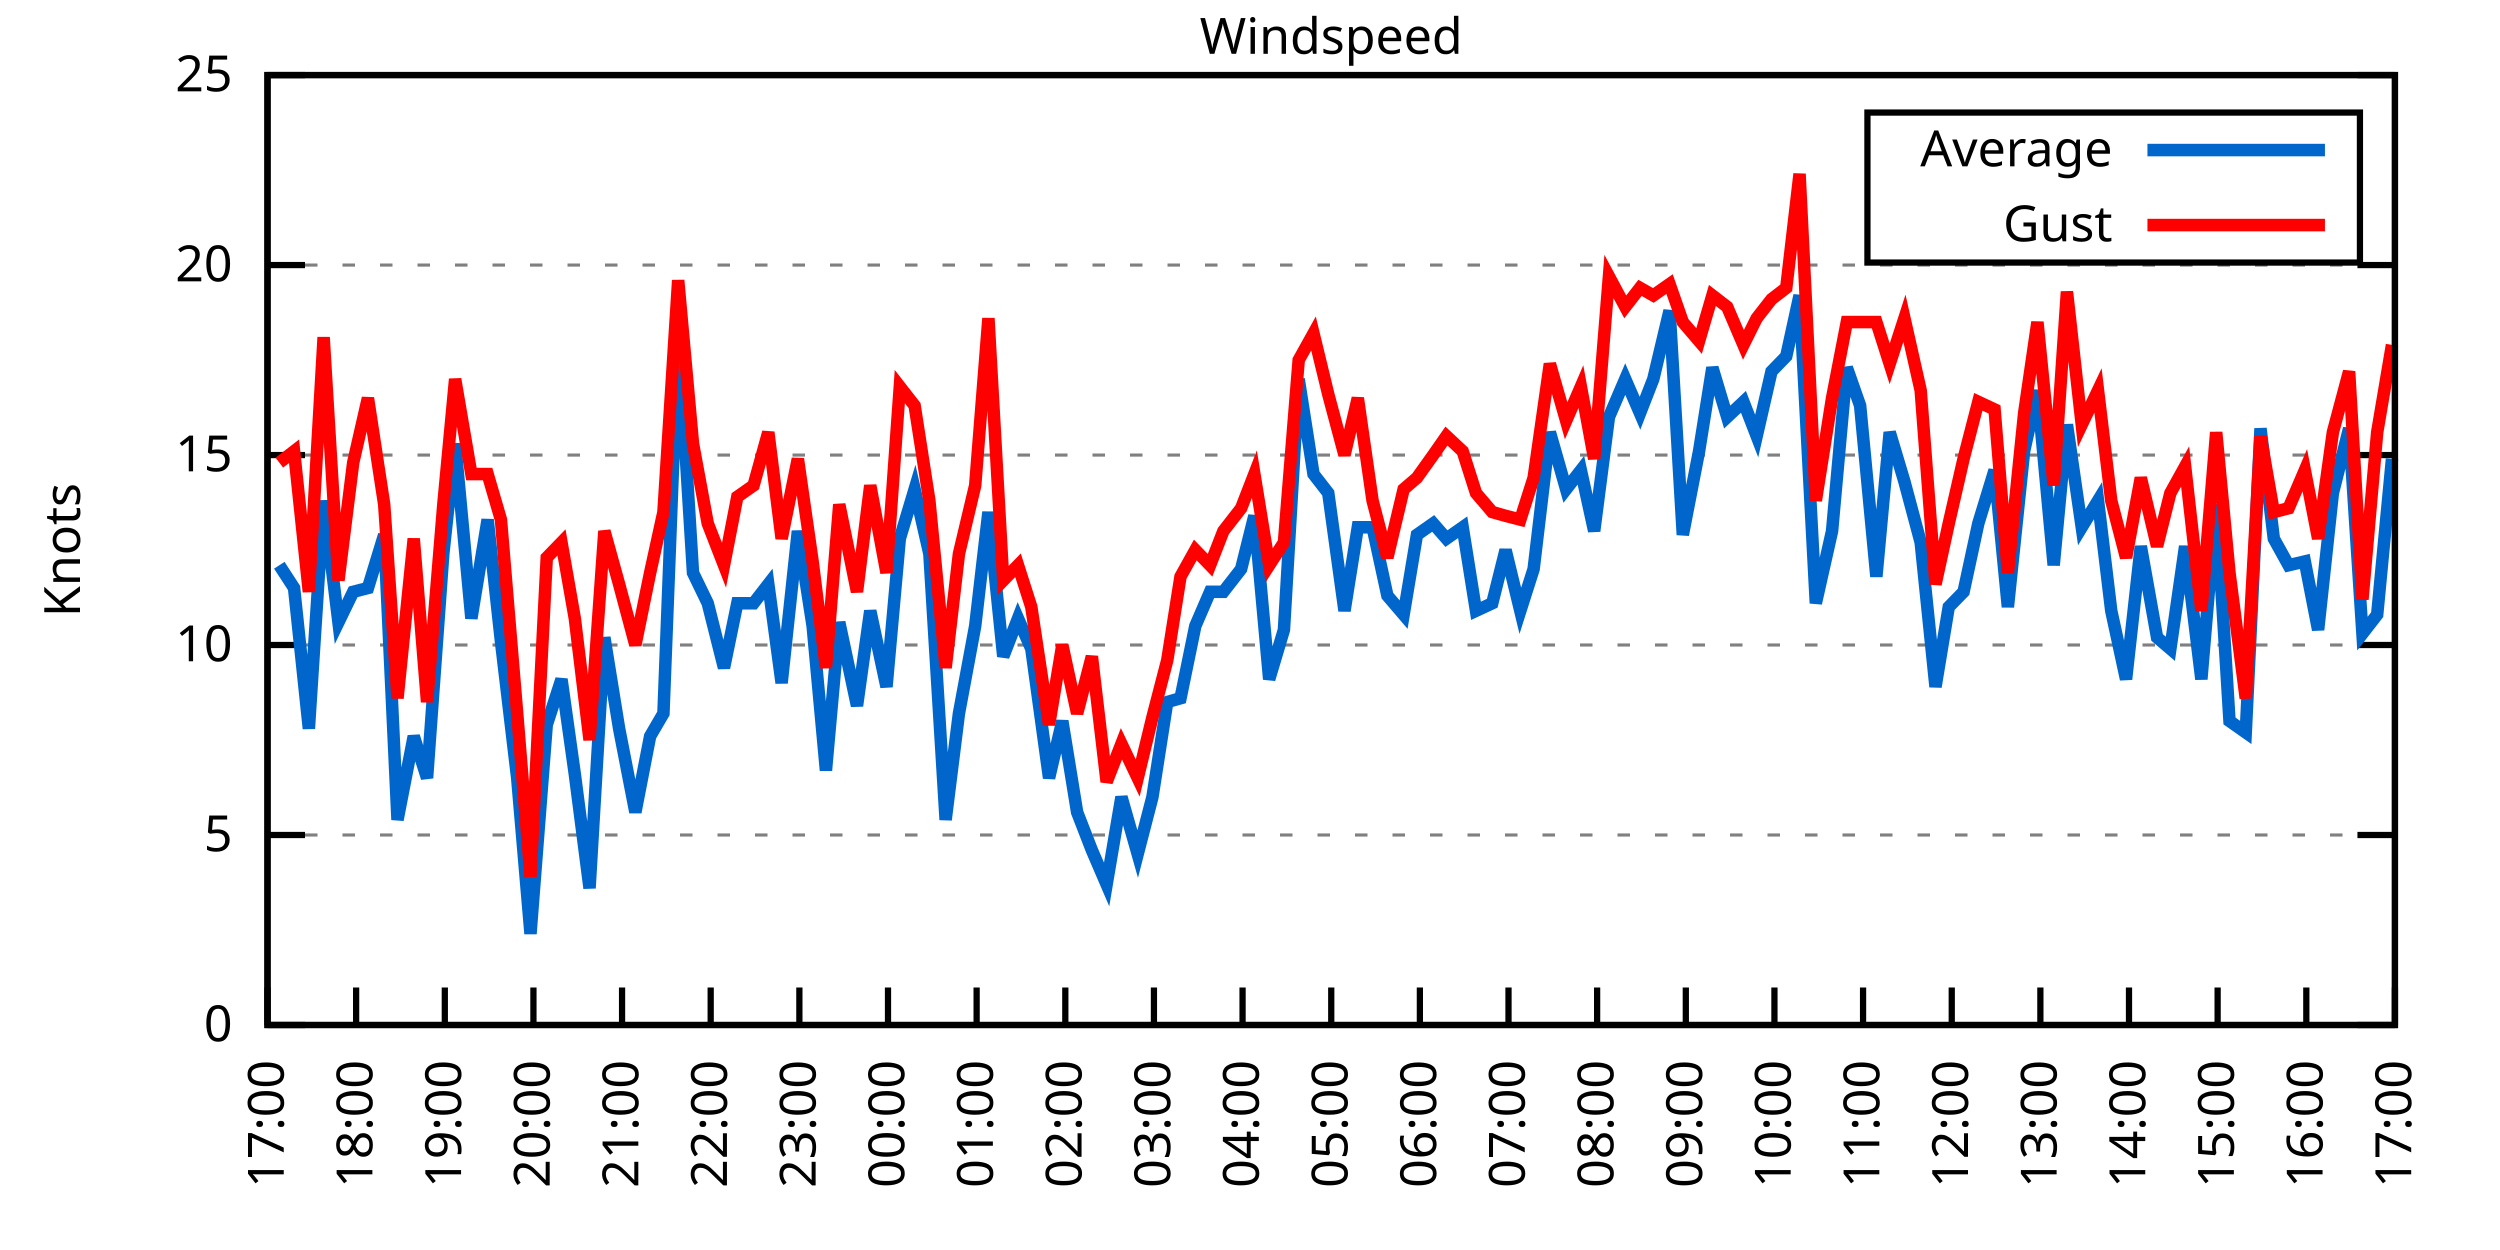
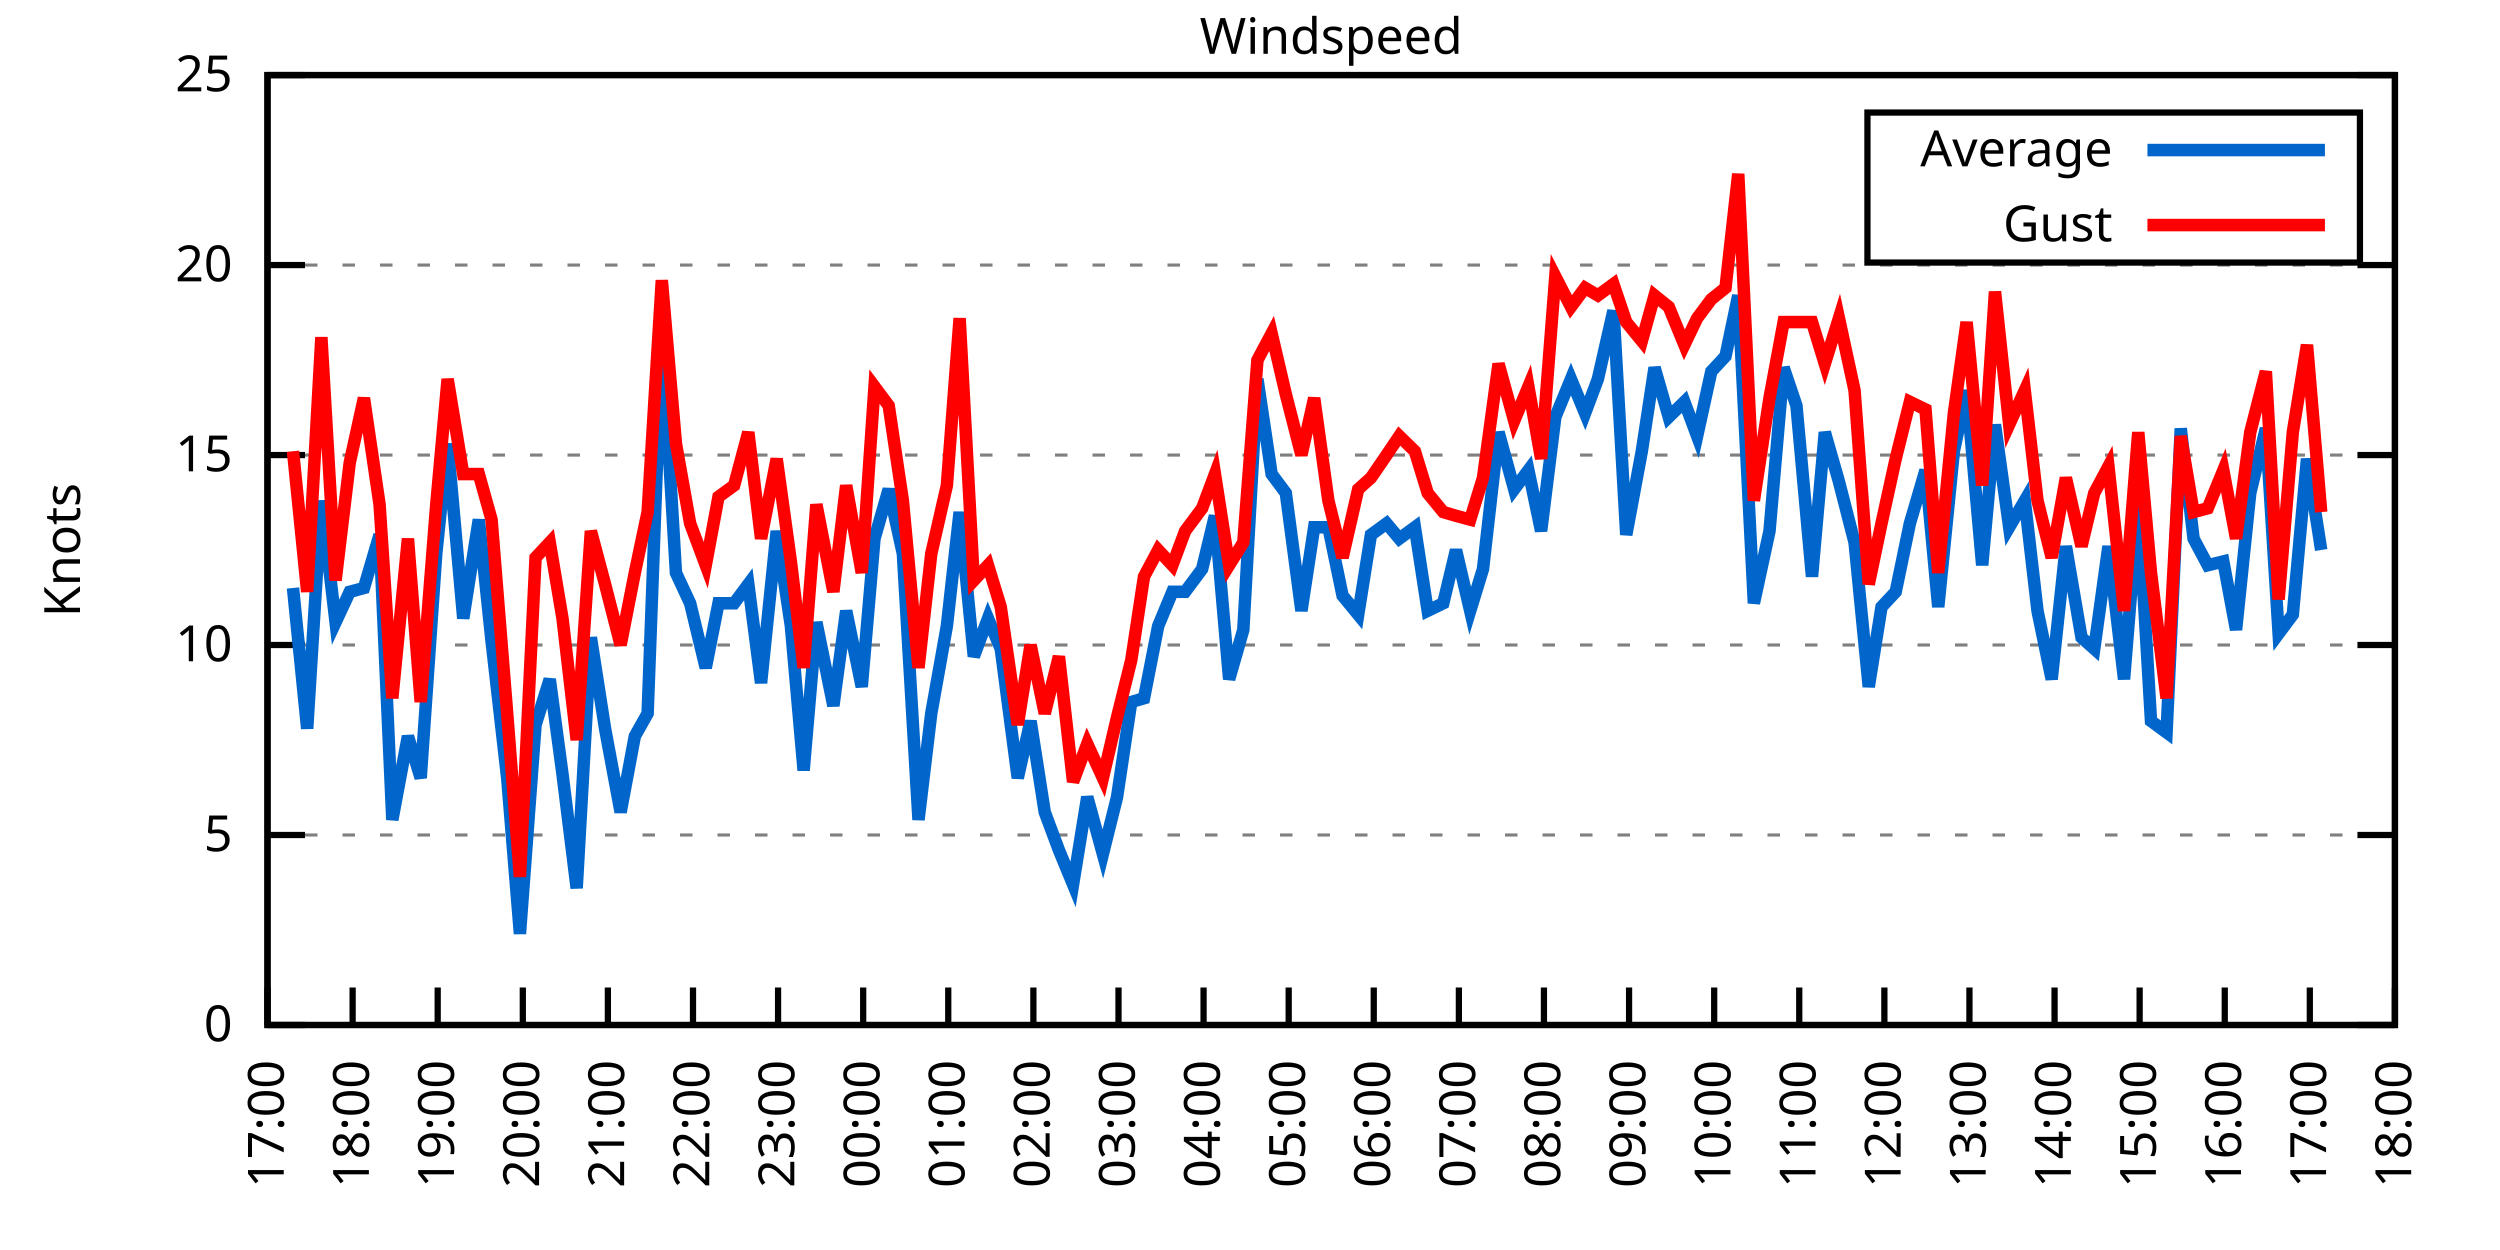
<svg xmlns="http://www.w3.org/2000/svg" xmlns:xlink="http://www.w3.org/1999/xlink" width="400" height="200" viewBox="0 0 400 200">
  <g id="gnuplot_canvas">
    <rect x="0" y="0" width="400" height="200" fill="none" />
    <defs>
      <circle id="gpDot" r="0.5" stroke-width="0.5" stroke="currentColor" />
      <path id="gpPt0" stroke-width="0.333" stroke="currentColor" d="M-1,0 h2 M0,-1 v2" />
      <path id="gpPt1" stroke-width="0.333" stroke="currentColor" d="M-1,-1 L1,1 M1,-1 L-1,1" />
      <path id="gpPt2" stroke-width="0.333" stroke="currentColor" d="M-1,0 L1,0 M0,-1 L0,1 M-1,-1 L1,1 M-1,1 L1,-1" />
      <rect id="gpPt3" stroke-width="0.333" stroke="currentColor" x="-1" y="-1" width="2" height="2" />
      <rect id="gpPt4" stroke-width="0.333" stroke="currentColor" fill="currentColor" x="-1" y="-1" width="2" height="2" />
      <circle id="gpPt5" stroke-width="0.333" stroke="currentColor" cx="0" cy="0" r="1" />
      <use xlink:href="#gpPt5" id="gpPt6" fill="currentColor" stroke="none" />
      <path id="gpPt7" stroke-width="0.333" stroke="currentColor" d="M0,-1.33 L-1.33,0.67 L1.33,0.67 z" />
      <use xlink:href="#gpPt7" id="gpPt8" fill="currentColor" stroke="none" />
      <use xlink:href="#gpPt7" id="gpPt9" stroke="currentColor" transform="rotate(180)" />
      <use xlink:href="#gpPt9" id="gpPt10" fill="currentColor" stroke="none" />
      <use xlink:href="#gpPt3" id="gpPt11" stroke="currentColor" transform="rotate(45)" />
      <use xlink:href="#gpPt11" id="gpPt12" fill="currentColor" stroke="none" />
      <path id="gpPt13" stroke-width="0.333" stroke="currentColor" d="M0,1.330 L1.265,0.411 L0.782,-1.067 L-0.782,-1.076 L-1.265,0.411 z" />
      <use xlink:href="#gpPt13" id="gpPt14" fill="currentColor" stroke="none" />
      <filter id="textbox" filterUnits="objectBoundingBox" x="0" y="0" height="1" width="1">
        <feFlood flood-color="white" flood-opacity="1" result="bgnd" />
        <feComposite in="SourceGraphic" in2="bgnd" operator="atop" />
      </filter>
      <filter id="greybox" filterUnits="objectBoundingBox" x="0" y="0" height="1" width="1">
        <feFlood flood-color="lightgrey" flood-opacity="1" result="grey" />
        <feComposite in="SourceGraphic" in2="grey" operator="atop" />
      </filter>
    </defs>
    <g fill="none" color="white" stroke="currentColor" stroke-width="1.00" stroke-linecap="butt" stroke-linejoin="miter">
</g>
    <g fill="none" color="black" stroke="currentColor" stroke-width="1.00" stroke-linecap="butt" stroke-linejoin="miter">
      <g stroke="none" shape-rendering="crispEdges">
        <polygon fill="rgb(255, 255, 255)" points="42.80,164.00 383.18,164.00 383.18,12.02 42.80,12.02 " />
      </g>
    </g>
    <g fill="none" color="black" stroke="currentColor" stroke-width="1.00" stroke-linecap="butt" stroke-linejoin="miter">
</g>
    <g fill="none" color="black" stroke="black" stroke-width="0.50" stroke-linecap="butt" stroke-linejoin="miter">
</g>
    <g fill="none" color="gray" stroke="currentColor" stroke-width="0.50" stroke-linecap="butt" stroke-linejoin="miter">
      <path stroke="gray" stroke-dasharray="2,4" class="gridline" d="M42.80,164.00 L383.19,164.00  " />
    </g>
    <g fill="none" color="gray" stroke="gray" stroke-width="1.00" stroke-linecap="butt" stroke-linejoin="miter">
</g>
    <g fill="none" color="black" stroke="currentColor" stroke-width="1.00" stroke-linecap="butt" stroke-linejoin="miter">
      <path stroke="black" d="M42.80,164.00 L48.80,164.00 M383.19,164.00 L377.19,164.00  " />
      <g transform="translate(37.20,166.60)" stroke="none" fill="black" font-family="Sans" font-size="8.00" text-anchor="end">
        <text>
          <tspan font-family="Sans"> 0</tspan>
        </text>
      </g>
    </g>
    <g fill="none" color="black" stroke="currentColor" stroke-width="1.00" stroke-linecap="butt" stroke-linejoin="miter">
</g>
    <g fill="none" color="black" stroke="black" stroke-width="0.50" stroke-linecap="butt" stroke-linejoin="miter">
</g>
    <g fill="none" color="gray" stroke="currentColor" stroke-width="0.50" stroke-linecap="butt" stroke-linejoin="miter">
      <path stroke="gray" stroke-dasharray="2,4" class="gridline" d="M42.80,133.60 L383.19,133.60  " />
    </g>
    <g fill="none" color="gray" stroke="gray" stroke-width="1.00" stroke-linecap="butt" stroke-linejoin="miter">
</g>
    <g fill="none" color="black" stroke="currentColor" stroke-width="1.00" stroke-linecap="butt" stroke-linejoin="miter">
      <path stroke="black" d="M42.80,133.60 L48.80,133.60 M383.19,133.60 L377.19,133.60  " />
      <g transform="translate(37.20,136.20)" stroke="none" fill="black" font-family="Sans" font-size="8.00" text-anchor="end">
        <text>
          <tspan font-family="Sans"> 5</tspan>
        </text>
      </g>
    </g>
    <g fill="none" color="black" stroke="currentColor" stroke-width="1.00" stroke-linecap="butt" stroke-linejoin="miter">
</g>
    <g fill="none" color="black" stroke="black" stroke-width="0.50" stroke-linecap="butt" stroke-linejoin="miter">
</g>
    <g fill="none" color="gray" stroke="currentColor" stroke-width="0.50" stroke-linecap="butt" stroke-linejoin="miter">
      <path stroke="gray" stroke-dasharray="2,4" class="gridline" d="M42.80,103.20 L383.19,103.20  " />
    </g>
    <g fill="none" color="gray" stroke="gray" stroke-width="1.00" stroke-linecap="butt" stroke-linejoin="miter">
</g>
    <g fill="none" color="black" stroke="currentColor" stroke-width="1.00" stroke-linecap="butt" stroke-linejoin="miter">
      <path stroke="black" d="M42.80,103.20 L48.80,103.20 M383.19,103.20 L377.19,103.20  " />
      <g transform="translate(37.20,105.80)" stroke="none" fill="black" font-family="Sans" font-size="8.00" text-anchor="end">
        <text>
          <tspan font-family="Sans"> 10</tspan>
        </text>
      </g>
    </g>
    <g fill="none" color="black" stroke="currentColor" stroke-width="1.00" stroke-linecap="butt" stroke-linejoin="miter">
</g>
    <g fill="none" color="black" stroke="black" stroke-width="0.50" stroke-linecap="butt" stroke-linejoin="miter">
</g>
    <g fill="none" color="gray" stroke="currentColor" stroke-width="0.50" stroke-linecap="butt" stroke-linejoin="miter">
      <path stroke="gray" stroke-dasharray="2,4" class="gridline" d="M42.80,72.81 L383.19,72.81  " />
    </g>
    <g fill="none" color="gray" stroke="gray" stroke-width="1.00" stroke-linecap="butt" stroke-linejoin="miter">
</g>
    <g fill="none" color="black" stroke="currentColor" stroke-width="1.00" stroke-linecap="butt" stroke-linejoin="miter">
      <path stroke="black" d="M42.80,72.81 L48.80,72.81 M383.19,72.81 L377.19,72.81  " />
      <g transform="translate(37.20,75.41)" stroke="none" fill="black" font-family="Sans" font-size="8.00" text-anchor="end">
        <text>
          <tspan font-family="Sans"> 15</tspan>
        </text>
      </g>
    </g>
    <g fill="none" color="black" stroke="currentColor" stroke-width="1.00" stroke-linecap="butt" stroke-linejoin="miter">
</g>
    <g fill="none" color="black" stroke="black" stroke-width="0.50" stroke-linecap="butt" stroke-linejoin="miter">
</g>
    <g fill="none" color="gray" stroke="currentColor" stroke-width="0.50" stroke-linecap="butt" stroke-linejoin="miter">
      <path stroke="gray" stroke-dasharray="2,4" class="gridline" d="M42.80,42.41 L383.19,42.41  " />
    </g>
    <g fill="none" color="gray" stroke="gray" stroke-width="1.00" stroke-linecap="butt" stroke-linejoin="miter">
</g>
    <g fill="none" color="black" stroke="currentColor" stroke-width="1.00" stroke-linecap="butt" stroke-linejoin="miter">
      <path stroke="black" d="M42.80,42.41 L48.80,42.41 M383.19,42.41 L377.19,42.41  " />
      <g transform="translate(37.20,45.01)" stroke="none" fill="black" font-family="Sans" font-size="8.00" text-anchor="end">
        <text>
          <tspan font-family="Sans"> 20</tspan>
        </text>
      </g>
    </g>
    <g fill="none" color="black" stroke="currentColor" stroke-width="1.00" stroke-linecap="butt" stroke-linejoin="miter">
</g>
    <g fill="none" color="black" stroke="black" stroke-width="0.50" stroke-linecap="butt" stroke-linejoin="miter">
</g>
    <g fill="none" color="gray" stroke="currentColor" stroke-width="0.50" stroke-linecap="butt" stroke-linejoin="miter">
      <path stroke="gray" stroke-dasharray="2,4" class="gridline" d="M42.80,12.01 L383.19,12.01  " />
    </g>
    <g fill="none" color="gray" stroke="gray" stroke-width="1.00" stroke-linecap="butt" stroke-linejoin="miter">
</g>
    <g fill="none" color="black" stroke="currentColor" stroke-width="1.00" stroke-linecap="butt" stroke-linejoin="miter">
      <path stroke="black" d="M42.80,12.01 L48.80,12.01 M383.19,12.01 L377.19,12.01  " />
      <g transform="translate(37.20,14.61)" stroke="none" fill="black" font-family="Sans" font-size="8.00" text-anchor="end">
        <text>
          <tspan font-family="Sans"> 25</tspan>
        </text>
      </g>
    </g>
    <g fill="none" color="black" stroke="currentColor" stroke-width="1.00" stroke-linecap="butt" stroke-linejoin="miter">
      <path stroke="black" d="M42.80,164.00 L42.80,158.00  " />
      <g transform="translate(45.40,169.60) rotate(270.00)" stroke="none" fill="black" font-family="Sans" font-size="8.00" text-anchor="end">
        <text>
          <tspan font-family="Sans">17:00</tspan>
        </text>
      </g>
    </g>
    <g fill="none" color="black" stroke="currentColor" stroke-width="1.00" stroke-linecap="butt" stroke-linejoin="miter">
-       <path stroke="black" d="M56.98,164.00 L56.98,158.00  " />
-       <g transform="translate(59.58,169.60) rotate(270.00)" stroke="none" fill="black" font-family="Sans" font-size="8.00" text-anchor="end">
+       <path stroke="black" d="M56.42,164.00 L56.42,158.00  " />
+       <g transform="translate(59.02,169.60) rotate(270.00)" stroke="none" fill="black" font-family="Sans" font-size="8.00" text-anchor="end">
        <text>
          <tspan font-family="Sans">18:00</tspan>
        </text>
      </g>
    </g>
    <g fill="none" color="black" stroke="currentColor" stroke-width="1.00" stroke-linecap="butt" stroke-linejoin="miter">
-       <path stroke="black" d="M71.17,164.00 L71.17,158.00  " />
-       <g transform="translate(73.77,169.60) rotate(270.00)" stroke="none" fill="black" font-family="Sans" font-size="8.00" text-anchor="end">
+       <path stroke="black" d="M70.03,164.00 L70.03,158.00  " />
+       <g transform="translate(72.63,169.60) rotate(270.00)" stroke="none" fill="black" font-family="Sans" font-size="8.00" text-anchor="end">
        <text>
          <tspan font-family="Sans">19:00</tspan>
        </text>
      </g>
    </g>
    <g fill="none" color="black" stroke="currentColor" stroke-width="1.00" stroke-linecap="butt" stroke-linejoin="miter">
-       <path stroke="black" d="M85.35,164.00 L85.35,158.00  " />
-       <g transform="translate(87.95,169.60) rotate(270.00)" stroke="none" fill="black" font-family="Sans" font-size="8.00" text-anchor="end">
+       <path stroke="black" d="M83.65,164.00 L83.65,158.00  " />
+       <g transform="translate(86.25,169.60) rotate(270.00)" stroke="none" fill="black" font-family="Sans" font-size="8.00" text-anchor="end">
        <text>
          <tspan font-family="Sans">20:00</tspan>
        </text>
      </g>
    </g>
    <g fill="none" color="black" stroke="currentColor" stroke-width="1.00" stroke-linecap="butt" stroke-linejoin="miter">
-       <path stroke="black" d="M99.53,164.00 L99.53,158.00  " />
-       <g transform="translate(102.13,169.60) rotate(270.00)" stroke="none" fill="black" font-family="Sans" font-size="8.00" text-anchor="end">
+       <path stroke="black" d="M97.26,164.00 L97.26,158.00  " />
+       <g transform="translate(99.86,169.60) rotate(270.00)" stroke="none" fill="black" font-family="Sans" font-size="8.00" text-anchor="end">
        <text>
          <tspan font-family="Sans">21:00</tspan>
        </text>
      </g>
    </g>
    <g fill="none" color="black" stroke="currentColor" stroke-width="1.00" stroke-linecap="butt" stroke-linejoin="miter">
-       <path stroke="black" d="M113.71,164.00 L113.71,158.00  " />
-       <g transform="translate(116.31,169.60) rotate(270.00)" stroke="none" fill="black" font-family="Sans" font-size="8.00" text-anchor="end">
+       <path stroke="black" d="M110.88,164.00 L110.88,158.00  " />
+       <g transform="translate(113.48,169.60) rotate(270.00)" stroke="none" fill="black" font-family="Sans" font-size="8.00" text-anchor="end">
        <text>
          <tspan font-family="Sans">22:00</tspan>
        </text>
      </g>
    </g>
    <g fill="none" color="black" stroke="currentColor" stroke-width="1.00" stroke-linecap="butt" stroke-linejoin="miter">
-       <path stroke="black" d="M127.90,164.00 L127.90,158.00  " />
-       <g transform="translate(130.50,169.60) rotate(270.00)" stroke="none" fill="black" font-family="Sans" font-size="8.00" text-anchor="end">
+       <path stroke="black" d="M124.49,164.00 L124.49,158.00  " />
+       <g transform="translate(127.09,169.60) rotate(270.00)" stroke="none" fill="black" font-family="Sans" font-size="8.00" text-anchor="end">
        <text>
          <tspan font-family="Sans">23:00</tspan>
        </text>
      </g>
    </g>
    <g fill="none" color="black" stroke="currentColor" stroke-width="1.00" stroke-linecap="butt" stroke-linejoin="miter">
-       <path stroke="black" d="M142.08,164.00 L142.08,158.00  " />
-       <g transform="translate(144.68,169.60) rotate(270.00)" stroke="none" fill="black" font-family="Sans" font-size="8.00" text-anchor="end">
+       <path stroke="black" d="M138.11,164.00 L138.11,158.00  " />
+       <g transform="translate(140.71,169.60) rotate(270.00)" stroke="none" fill="black" font-family="Sans" font-size="8.00" text-anchor="end">
        <text>
          <tspan font-family="Sans">00:00</tspan>
        </text>
      </g>
    </g>
    <g fill="none" color="black" stroke="currentColor" stroke-width="1.00" stroke-linecap="butt" stroke-linejoin="miter">
-       <path stroke="black" d="M156.26,164.00 L156.26,158.00  " />
-       <g transform="translate(158.86,169.60) rotate(270.00)" stroke="none" fill="black" font-family="Sans" font-size="8.00" text-anchor="end">
+       <path stroke="black" d="M151.72,164.00 L151.72,158.00  " />
+       <g transform="translate(154.32,169.60) rotate(270.00)" stroke="none" fill="black" font-family="Sans" font-size="8.00" text-anchor="end">
        <text>
          <tspan font-family="Sans">01:00</tspan>
        </text>
      </g>
    </g>
    <g fill="none" color="black" stroke="currentColor" stroke-width="1.00" stroke-linecap="butt" stroke-linejoin="miter">
-       <path stroke="black" d="M170.45,164.00 L170.45,158.00  " />
-       <g transform="translate(173.05,169.60) rotate(270.00)" stroke="none" fill="black" font-family="Sans" font-size="8.00" text-anchor="end">
+       <path stroke="black" d="M165.34,164.00 L165.34,158.00  " />
+       <g transform="translate(167.94,169.60) rotate(270.00)" stroke="none" fill="black" font-family="Sans" font-size="8.00" text-anchor="end">
        <text>
          <tspan font-family="Sans">02:00</tspan>
        </text>
      </g>
    </g>
    <g fill="none" color="black" stroke="currentColor" stroke-width="1.00" stroke-linecap="butt" stroke-linejoin="miter">
-       <path stroke="black" d="M184.63,164.00 L184.63,158.00  " />
-       <g transform="translate(187.23,169.60) rotate(270.00)" stroke="none" fill="black" font-family="Sans" font-size="8.00" text-anchor="end">
+       <path stroke="black" d="M178.96,164.00 L178.96,158.00  " />
+       <g transform="translate(181.56,169.60) rotate(270.00)" stroke="none" fill="black" font-family="Sans" font-size="8.00" text-anchor="end">
        <text>
          <tspan font-family="Sans">03:00</tspan>
        </text>
      </g>
    </g>
    <g fill="none" color="black" stroke="currentColor" stroke-width="1.00" stroke-linecap="butt" stroke-linejoin="miter">
-       <path stroke="black" d="M198.81,164.00 L198.81,158.00  " />
-       <g transform="translate(201.41,169.60) rotate(270.00)" stroke="none" fill="black" font-family="Sans" font-size="8.00" text-anchor="end">
+       <path stroke="black" d="M192.57,164.00 L192.57,158.00  " />
+       <g transform="translate(195.17,169.60) rotate(270.00)" stroke="none" fill="black" font-family="Sans" font-size="8.00" text-anchor="end">
        <text>
          <tspan font-family="Sans">04:00</tspan>
        </text>
      </g>
    </g>
    <g fill="none" color="black" stroke="currentColor" stroke-width="1.00" stroke-linecap="butt" stroke-linejoin="miter">
-       <path stroke="black" d="M213.00,164.00 L213.00,158.00  " />
-       <g transform="translate(215.60,169.60) rotate(270.00)" stroke="none" fill="black" font-family="Sans" font-size="8.00" text-anchor="end">
+       <path stroke="black" d="M206.19,164.00 L206.19,158.00  " />
+       <g transform="translate(208.79,169.60) rotate(270.00)" stroke="none" fill="black" font-family="Sans" font-size="8.00" text-anchor="end">
        <text>
          <tspan font-family="Sans">05:00</tspan>
        </text>
      </g>
    </g>
    <g fill="none" color="black" stroke="currentColor" stroke-width="1.00" stroke-linecap="butt" stroke-linejoin="miter">
-       <path stroke="black" d="M227.18,164.00 L227.18,158.00  " />
-       <g transform="translate(229.78,169.60) rotate(270.00)" stroke="none" fill="black" font-family="Sans" font-size="8.00" text-anchor="end">
+       <path stroke="black" d="M219.80,164.00 L219.80,158.00  " />
+       <g transform="translate(222.40,169.60) rotate(270.00)" stroke="none" fill="black" font-family="Sans" font-size="8.00" text-anchor="end">
        <text>
          <tspan font-family="Sans">06:00</tspan>
        </text>
      </g>
    </g>
    <g fill="none" color="black" stroke="currentColor" stroke-width="1.00" stroke-linecap="butt" stroke-linejoin="miter">
-       <path stroke="black" d="M241.36,164.00 L241.36,158.00  " />
-       <g transform="translate(243.96,169.60) rotate(270.00)" stroke="none" fill="black" font-family="Sans" font-size="8.00" text-anchor="end">
+       <path stroke="black" d="M233.42,164.00 L233.42,158.00  " />
+       <g transform="translate(236.02,169.60) rotate(270.00)" stroke="none" fill="black" font-family="Sans" font-size="8.00" text-anchor="end">
        <text>
          <tspan font-family="Sans">07:00</tspan>
        </text>
      </g>
    </g>
    <g fill="none" color="black" stroke="currentColor" stroke-width="1.00" stroke-linecap="butt" stroke-linejoin="miter">
-       <path stroke="black" d="M255.54,164.00 L255.54,158.00  " />
-       <g transform="translate(258.14,169.60) rotate(270.00)" stroke="none" fill="black" font-family="Sans" font-size="8.00" text-anchor="end">
+       <path stroke="black" d="M247.03,164.00 L247.03,158.00  " />
+       <g transform="translate(249.63,169.60) rotate(270.00)" stroke="none" fill="black" font-family="Sans" font-size="8.00" text-anchor="end">
        <text>
          <tspan font-family="Sans">08:00</tspan>
        </text>
      </g>
    </g>
    <g fill="none" color="black" stroke="currentColor" stroke-width="1.00" stroke-linecap="butt" stroke-linejoin="miter">
-       <path stroke="black" d="M269.73,164.00 L269.73,158.00  " />
-       <g transform="translate(272.33,169.60) rotate(270.00)" stroke="none" fill="black" font-family="Sans" font-size="8.00" text-anchor="end">
+       <path stroke="black" d="M260.65,164.00 L260.65,158.00  " />
+       <g transform="translate(263.25,169.60) rotate(270.00)" stroke="none" fill="black" font-family="Sans" font-size="8.00" text-anchor="end">
        <text>
          <tspan font-family="Sans">09:00</tspan>
        </text>
      </g>
    </g>
    <g fill="none" color="black" stroke="currentColor" stroke-width="1.00" stroke-linecap="butt" stroke-linejoin="miter">
-       <path stroke="black" d="M283.91,164.00 L283.91,158.00  " />
-       <g transform="translate(286.51,169.60) rotate(270.00)" stroke="none" fill="black" font-family="Sans" font-size="8.00" text-anchor="end">
+       <path stroke="black" d="M274.27,164.00 L274.27,158.00  " />
+       <g transform="translate(276.87,169.60) rotate(270.00)" stroke="none" fill="black" font-family="Sans" font-size="8.00" text-anchor="end">
        <text>
          <tspan font-family="Sans">10:00</tspan>
        </text>
      </g>
    </g>
    <g fill="none" color="black" stroke="currentColor" stroke-width="1.00" stroke-linecap="butt" stroke-linejoin="miter">
-       <path stroke="black" d="M298.09,164.00 L298.09,158.00  " />
-       <g transform="translate(300.69,169.60) rotate(270.00)" stroke="none" fill="black" font-family="Sans" font-size="8.00" text-anchor="end">
+       <path stroke="black" d="M287.88,164.00 L287.88,158.00  " />
+       <g transform="translate(290.48,169.60) rotate(270.00)" stroke="none" fill="black" font-family="Sans" font-size="8.00" text-anchor="end">
        <text>
          <tspan font-family="Sans">11:00</tspan>
        </text>
      </g>
    </g>
    <g fill="none" color="black" stroke="currentColor" stroke-width="1.00" stroke-linecap="butt" stroke-linejoin="miter">
-       <path stroke="black" d="M312.28,164.00 L312.28,158.00  " />
-       <g transform="translate(314.88,169.60) rotate(270.00)" stroke="none" fill="black" font-family="Sans" font-size="8.00" text-anchor="end">
+       <path stroke="black" d="M301.50,164.00 L301.50,158.00  " />
+       <g transform="translate(304.10,169.60) rotate(270.00)" stroke="none" fill="black" font-family="Sans" font-size="8.00" text-anchor="end">
        <text>
          <tspan font-family="Sans">12:00</tspan>
        </text>
      </g>
    </g>
    <g fill="none" color="black" stroke="currentColor" stroke-width="1.00" stroke-linecap="butt" stroke-linejoin="miter">
-       <path stroke="black" d="M326.46,164.00 L326.46,158.00  " />
-       <g transform="translate(329.06,169.60) rotate(270.00)" stroke="none" fill="black" font-family="Sans" font-size="8.00" text-anchor="end">
+       <path stroke="black" d="M315.11,164.00 L315.11,158.00  " />
+       <g transform="translate(317.71,169.60) rotate(270.00)" stroke="none" fill="black" font-family="Sans" font-size="8.00" text-anchor="end">
        <text>
          <tspan font-family="Sans">13:00</tspan>
        </text>
      </g>
    </g>
    <g fill="none" color="black" stroke="currentColor" stroke-width="1.00" stroke-linecap="butt" stroke-linejoin="miter">
-       <path stroke="black" d="M340.64,164.00 L340.64,158.00  " />
-       <g transform="translate(343.24,169.60) rotate(270.00)" stroke="none" fill="black" font-family="Sans" font-size="8.00" text-anchor="end">
+       <path stroke="black" d="M328.73,164.00 L328.73,158.00  " />
+       <g transform="translate(331.33,169.60) rotate(270.00)" stroke="none" fill="black" font-family="Sans" font-size="8.00" text-anchor="end">
        <text>
          <tspan font-family="Sans">14:00</tspan>
        </text>
      </g>
    </g>
    <g fill="none" color="black" stroke="currentColor" stroke-width="1.00" stroke-linecap="butt" stroke-linejoin="miter">
-       <path stroke="black" d="M354.82,164.00 L354.82,158.00  " />
-       <g transform="translate(357.42,169.60) rotate(270.00)" stroke="none" fill="black" font-family="Sans" font-size="8.00" text-anchor="end">
+       <path stroke="black" d="M342.34,164.00 L342.34,158.00  " />
+       <g transform="translate(344.94,169.60) rotate(270.00)" stroke="none" fill="black" font-family="Sans" font-size="8.00" text-anchor="end">
        <text>
          <tspan font-family="Sans">15:00</tspan>
        </text>
      </g>
    </g>
    <g fill="none" color="black" stroke="currentColor" stroke-width="1.00" stroke-linecap="butt" stroke-linejoin="miter">
-       <path stroke="black" d="M369.01,164.00 L369.01,158.00  " />
-       <g transform="translate(371.61,169.60) rotate(270.00)" stroke="none" fill="black" font-family="Sans" font-size="8.00" text-anchor="end">
+       <path stroke="black" d="M355.96,164.00 L355.96,158.00  " />
+       <g transform="translate(358.56,169.60) rotate(270.00)" stroke="none" fill="black" font-family="Sans" font-size="8.00" text-anchor="end">
        <text>
          <tspan font-family="Sans">16:00</tspan>
+         </text>
+       </g>
+     </g>
+     <g fill="none" color="black" stroke="currentColor" stroke-width="1.00" stroke-linecap="butt" stroke-linejoin="miter">
+       <path stroke="black" d="M369.57,164.00 L369.57,158.00  " />
+       <g transform="translate(372.17,169.60) rotate(270.00)" stroke="none" fill="black" font-family="Sans" font-size="8.00" text-anchor="end">
+         <text>
+           <tspan font-family="Sans">17:00</tspan>
        </text>
      </g>
    </g>
    <g fill="none" color="black" stroke="currentColor" stroke-width="1.00" stroke-linecap="butt" stroke-linejoin="miter">
      <path stroke="black" d="M383.19,164.00 L383.19,158.00  " />
      <g transform="translate(385.79,169.60) rotate(270.00)" stroke="none" fill="black" font-family="Sans" font-size="8.00" text-anchor="end">
        <text>
-           <tspan font-family="Sans">17:00</tspan>
+           <tspan font-family="Sans">18:00</tspan>
        </text>
      </g>
    </g>
    <g fill="none" color="black" stroke="currentColor" stroke-width="1.00" stroke-linecap="butt" stroke-linejoin="miter">
</g>
    <g fill="none" color="black" stroke="currentColor" stroke-width="1.00" stroke-linecap="butt" stroke-linejoin="miter">
      <path stroke="black" d="M42.80,12.01 L42.80,164.00 L383.19,164.00 L383.19,12.01 L42.80,12.01 Z  " />
    </g>
    <g fill="none" color="black" stroke="currentColor" stroke-width="1.00" stroke-linecap="butt" stroke-linejoin="miter">
</g>
    <g fill="none" color="black" stroke="currentColor" stroke-width="1.00" stroke-linecap="butt" stroke-linejoin="miter">
      <path stroke="black" d="M298.79,42.01 L298.79,18.01 L377.59,18.01 L377.59,42.01 L298.79,42.01 Z  " />
    </g>
    <g id="Windspeed_plot_1">
      <g fill="none" color="white" stroke="black" stroke-width="2.00" stroke-linecap="butt" stroke-linejoin="miter">
</g>
      <g fill="none" color="black" stroke="currentColor" stroke-width="2.00" stroke-linecap="butt" stroke-linejoin="miter">
        <g transform="translate(337.99,26.61)" stroke="none" fill="black" font-family="Sans" font-size="8.00" text-anchor="end">
          <text>
            <tspan font-family="Sans">Average</tspan>
          </text>
        </g>
      </g>
      <g fill="none" color="black" stroke="currentColor" stroke-width="2.00" stroke-linecap="butt" stroke-linejoin="miter">
-         <path stroke="rgb(  0, 102, 204)" d="M343.59,24.01 L371.99,24.01 M44.69,90.44 L47.05,94.08 L49.42,116.58 L51.78,80.10 L54.15,99.56 L56.51,94.69   L58.87,94.08 L61.47,85.57 L63.60,131.17 L66.20,117.80 L68.33,124.48 L70.93,88.61 L72.82,70.98 L75.42,98.95   L78.02,83.14 L80.15,102.60 L82.75,124.48 L84.88,149.41 L87.48,115.97 L89.84,108.68 L91.97,123.87 L94.33,142.11   L96.70,101.99 L99.06,116.58 L101.66,129.95 L104.02,117.80 L106.15,114.15 L108.51,53.35 L110.88,91.65 L113.24,96.52   L115.84,106.85 L117.97,96.52 L120.57,96.52 L122.93,93.48 L125.06,109.28 L127.66,84.97 L130.02,100.16 L132.15,123.27   L134.28,99.56 L137.12,112.93 L139.24,97.73 L141.84,109.89 L143.97,86.18 L146.34,78.28 L148.70,88.61 L151.30,131.17   L153.43,114.15 L156.03,100.16 L158.15,81.93 L160.52,105.03 L162.88,98.95 L165.01,103.81 L167.85,124.48 L169.97,115.36   L172.34,129.95 L174.70,136.03 L177.06,141.51 L179.43,127.52 L182.03,136.64 L184.39,127.52 L186.76,112.32 L188.88,111.72   L191.25,100.16 L193.61,94.69 L195.74,94.69 L198.58,91.04 L200.70,82.53 L203.07,108.68 L205.43,100.77 L207.79,60.65   L210.16,75.85 L212.52,78.89 L215.12,97.73 L217.25,84.36 L219.61,84.36 L221.98,95.30 L224.58,98.34 L226.71,85.57   L229.31,83.75 L231.43,86.18 L234.03,84.36 L236.16,97.73 L238.76,96.52 L240.89,88.00 L243.25,97.73 L245.38,91.04   L247.98,69.16 L250.58,78.28 L252.94,75.24 L255.07,84.97 L257.43,66.73 L260.04,60.65 L262.40,66.12 L264.53,60.65   L267.13,49.70 L269.25,85.57 L271.85,72.20 L273.98,58.82 L276.35,66.73 L278.95,64.29 L281.07,69.77 L283.44,59.43   L285.80,57.00 L287.93,47.27 L290.53,96.52 L293.13,84.97 L295.49,58.82 L297.62,64.90 L300.22,92.26 L302.35,69.16   L304.71,77.06 L307.31,86.79 L309.68,109.89 L311.80,97.12 L314.17,94.69 L316.53,83.75 L319.13,75.24 L321.26,97.12   L323.86,72.20 L325.99,62.47 L328.59,90.44 L330.71,67.94 L333.08,84.36 L335.68,80.10 L337.80,97.73 L340.17,108.68   L342.53,87.40 L345.13,101.99 L347.26,103.81 L349.62,87.40 L352.22,108.68 L354.59,80.71 L356.72,115.36 L359.32,117.19   L361.68,68.55 L363.81,86.18 L366.17,90.44 L368.77,89.83 L370.90,100.77 L373.26,78.89 L375.86,68.55 L377.99,101.38   L380.35,98.34 L382.72,73.41  " />
+         <path stroke="rgb(  0, 102, 204)" d="M343.59,24.01 L371.99,24.01 M46.88,94.08 L49.15,116.58 L51.42,80.10 L53.69,99.56 L55.96,94.69 L58.23,94.08   L60.73,85.57 L62.77,131.17 L65.27,117.80 L67.31,124.48 L69.80,88.61 L71.62,70.98 L74.12,98.95 L76.61,83.14   L78.65,102.60 L81.15,124.48 L83.19,149.41 L85.69,115.97 L87.96,108.68 L90.00,123.87 L92.27,142.11 L94.54,101.99   L96.81,116.58 L99.30,129.95 L101.57,117.80 L103.62,114.15 L105.89,53.35 L108.15,91.65 L110.42,96.52 L112.92,106.85   L114.96,96.52 L117.46,96.52 L119.73,93.48 L121.77,109.28 L124.27,84.97 L126.54,100.16 L128.58,123.27 L130.62,99.56   L133.34,112.93 L135.39,97.73 L137.88,109.89 L139.92,86.18 L142.19,78.28 L144.46,88.61 L146.96,131.17 L149.00,114.15   L151.50,100.16 L153.54,81.93 L155.81,105.03 L158.08,98.95 L160.12,103.81 L162.84,124.48 L164.89,115.36 L167.16,129.95   L169.43,136.03 L171.69,141.51 L173.96,127.52 L176.46,136.64 L178.73,127.52 L181.00,112.32 L183.04,111.72 L185.31,100.16   L187.58,94.69 L189.62,94.69 L192.34,91.04 L194.39,82.53 L196.66,108.68 L198.93,100.77 L201.19,60.65 L203.46,75.85   L205.73,78.89 L208.23,97.73 L210.27,84.36 L212.54,84.36 L214.81,95.30 L217.31,98.34 L219.35,85.57 L221.85,83.75   L223.89,86.18 L226.38,84.36 L228.43,97.73 L230.92,96.52 L232.96,88.00 L235.23,97.73 L237.28,91.04 L239.77,69.16   L242.27,78.28 L244.54,75.24 L246.58,84.97 L248.85,66.73 L251.35,60.65 L253.61,66.12 L255.66,60.65 L258.15,49.70   L260.20,85.57 L262.69,72.20 L264.73,58.82 L267.00,66.73 L269.50,64.29 L271.54,69.77 L273.81,59.43 L276.08,57.00   L278.12,47.27 L280.62,96.52 L283.12,84.97 L285.38,58.82 L287.43,64.90 L289.92,92.26 L291.97,69.16 L294.23,77.06   L296.73,86.79 L299.00,109.89 L301.04,97.12 L303.31,94.69 L305.58,83.75 L308.08,75.24 L310.12,97.12 L312.62,72.20   L314.66,62.47 L317.15,90.44 L319.20,67.94 L321.47,84.36 L323.96,80.10 L326.00,97.73 L328.27,108.68 L330.54,87.40   L333.04,101.99 L335.08,103.81 L337.35,87.40 L339.85,108.68 L342.12,80.71 L344.16,115.36 L346.65,117.19 L348.92,68.55   L350.97,86.18 L353.24,90.44 L355.73,89.83 L357.77,100.77 L360.04,78.89 L362.54,68.55 L364.58,101.38 L366.85,98.34   L369.12,73.41 L371.39,88.00  " />
      </g>
    </g>
    <g id="Windspeed_plot_2">
      <g fill="none" color="black" stroke="currentColor" stroke-width="2.00" stroke-linecap="butt" stroke-linejoin="miter">
        <g transform="translate(337.99,38.61)" stroke="none" fill="black" font-family="Sans" font-size="8.00" text-anchor="end">
          <text>
            <tspan font-family="Sans">Gust</tspan>
          </text>
        </g>
      </g>
      <g fill="none" color="black" stroke="currentColor" stroke-width="2.00" stroke-linecap="butt" stroke-linejoin="miter">
-         <path stroke="rgb(255,   0,   0)" d="M343.59,36.01 L371.99,36.01 M44.69,74.02 L47.05,72.20 L49.42,94.69 L51.78,53.96 L54.15,92.87 L56.51,74.02   L58.87,63.69 L61.47,80.71 L63.60,111.72 L66.20,86.18 L68.33,112.32 L70.93,80.71 L72.82,60.65 L75.42,75.85   L78.02,75.85 L80.15,83.14 L82.75,114.15 L84.88,140.29 L87.48,89.22 L89.84,86.79 L91.97,98.95 L94.33,118.40   L96.70,84.97 L99.06,93.48 L101.66,103.20 L104.02,91.65 L106.15,81.93 L108.51,44.84 L110.88,70.98 L113.24,83.75   L115.84,90.44 L117.97,79.49 L120.57,77.67 L122.93,69.16 L125.06,86.18 L127.66,73.41 L130.02,89.83 L132.15,106.85   L134.28,80.71 L137.12,94.69 L139.24,77.67 L141.84,91.65 L143.97,61.86 L146.34,64.90 L148.70,80.10 L151.30,106.85   L153.43,88.61 L156.03,77.67 L158.15,50.92 L160.52,92.87 L162.88,90.44 L165.01,97.12 L167.85,115.97 L169.97,103.20   L172.34,114.15 L174.70,105.03 L177.06,125.09 L179.43,119.01 L182.03,124.48 L184.39,114.76 L186.76,105.64 L188.88,92.26   L191.25,88.00 L193.61,90.44 L195.74,84.97 L198.58,81.32 L200.70,75.85 L203.07,90.44 L205.43,86.79 L207.79,57.61   L210.16,53.35 L212.52,63.08 L215.12,72.81 L217.25,63.69 L219.61,80.10 L221.98,89.22 L224.58,78.28 L226.71,76.45   L229.31,72.81 L231.43,69.77 L234.03,72.20 L236.16,78.89 L238.76,81.93 L240.89,82.53 L243.25,83.14 L245.38,76.45   L247.98,58.21 L250.58,67.33 L252.94,61.86 L255.07,73.41 L257.43,44.23 L260.04,49.10 L262.40,46.06 L264.53,47.27   L267.13,45.45 L269.25,51.53 L271.85,54.57 L273.98,47.27 L276.35,49.10 L278.95,55.18 L281.07,50.92 L283.44,47.88   L285.80,46.06 L287.93,27.82 L290.53,80.10 L293.13,63.69 L295.49,51.53 L297.62,51.53 L300.22,51.53 L302.35,58.21   L304.71,50.92 L307.31,62.47 L309.68,93.48 L311.80,83.75 L314.17,73.41 L316.53,64.29 L319.13,65.51 L321.26,91.65   L323.86,66.12 L325.99,51.53 L328.59,77.67 L330.71,46.66 L333.08,67.94 L335.68,62.47 L337.80,80.10 L340.17,89.22   L342.53,76.45 L345.13,87.40 L347.26,78.89 L349.62,74.63 L352.22,97.73 L354.59,69.16 L356.72,91.65 L359.32,111.72   L361.68,69.77 L363.81,81.93 L366.17,81.32 L368.77,75.24 L370.90,86.18 L373.26,69.16 L375.86,59.43 L377.99,95.91   L380.35,69.16 L382.72,55.18  " />
+         <path stroke="rgb(255,   0,   0)" d="M343.59,36.01 L371.99,36.01 M46.88,72.20 L49.15,94.69 L51.42,53.96 L53.69,92.87 L55.96,74.02 L58.23,63.69   L60.73,80.71 L62.77,111.72 L65.27,86.18 L67.31,112.32 L69.80,80.71 L71.62,60.65 L74.12,75.85 L76.61,75.85   L78.65,83.14 L81.15,114.15 L83.19,140.29 L85.69,89.22 L87.96,86.79 L90.00,98.95 L92.27,118.40 L94.54,84.97   L96.81,93.48 L99.30,103.20 L101.57,91.65 L103.62,81.93 L105.89,44.84 L108.15,70.98 L110.42,83.75 L112.92,90.44   L114.96,79.49 L117.46,77.67 L119.73,69.16 L121.77,86.18 L124.27,73.41 L126.54,89.83 L128.58,106.85 L130.62,80.71   L133.34,94.69 L135.39,77.67 L137.88,91.65 L139.92,61.86 L142.19,64.90 L144.46,80.10 L146.96,106.85 L149.00,88.61   L151.50,77.67 L153.54,50.92 L155.81,92.87 L158.08,90.44 L160.12,97.12 L162.84,115.97 L164.89,103.20 L167.16,114.15   L169.43,105.03 L171.69,125.09 L173.96,119.01 L176.46,124.48 L178.73,114.76 L181.00,105.64 L183.04,92.26 L185.31,88.00   L187.58,90.44 L189.62,84.97 L192.34,81.32 L194.39,75.85 L196.66,90.44 L198.93,86.79 L201.19,57.61 L203.46,53.35   L205.73,63.08 L208.23,72.81 L210.27,63.69 L212.54,80.10 L214.81,89.22 L217.31,78.28 L219.35,76.45 L221.85,72.81   L223.89,69.77 L226.38,72.20 L228.43,78.89 L230.92,81.93 L232.96,82.53 L235.23,83.14 L237.28,76.45 L239.77,58.21   L242.27,67.33 L244.54,61.86 L246.58,73.41 L248.85,44.23 L251.35,49.10 L253.61,46.06 L255.66,47.27 L258.15,45.45   L260.20,51.53 L262.69,54.57 L264.73,47.27 L267.00,49.10 L269.50,55.18 L271.54,50.92 L273.81,47.88 L276.08,46.06   L278.12,27.82 L280.62,80.10 L283.12,63.69 L285.38,51.53 L287.43,51.53 L289.92,51.53 L291.97,58.21 L294.23,50.92   L296.73,62.47 L299.00,93.48 L301.04,83.75 L303.31,73.41 L305.58,64.29 L308.08,65.51 L310.12,91.65 L312.62,66.12   L314.66,51.53 L317.15,77.67 L319.20,46.66 L321.47,67.94 L323.96,62.47 L326.00,80.10 L328.27,89.22 L330.54,76.45   L333.04,87.40 L335.08,78.89 L337.35,74.63 L339.85,97.73 L342.12,69.16 L344.16,91.65 L346.65,111.72 L348.92,69.77   L350.97,81.93 L353.24,81.32 L355.73,75.24 L357.77,86.18 L360.04,69.16 L362.54,59.43 L364.58,95.91 L366.85,69.16   L369.12,55.18 L371.39,81.93  " />
      </g>
    </g>
    <g fill="none" color="black" stroke="currentColor" stroke-width="2.00" stroke-linecap="butt" stroke-linejoin="miter">
</g>
    <g fill="none" color="black" stroke="black" stroke-width="1.00" stroke-linecap="butt" stroke-linejoin="miter">
</g>
    <g fill="none" color="black" stroke="currentColor" stroke-width="1.00" stroke-linecap="butt" stroke-linejoin="miter">
      <path stroke="black" d="M42.80,12.01 L42.80,164.00 L383.19,164.00 L383.19,12.01 L42.80,12.01 Z  " />
      <g transform="translate(12.80,88.01) rotate(270.00)" stroke="none" fill="black" font-family="Sans" font-size="8.00" text-anchor="middle">
        <text>
          <tspan font-family="Sans">Knots</tspan>
        </text>
      </g>
    </g>
    <g fill="none" color="black" stroke="currentColor" stroke-width="1.00" stroke-linecap="butt" stroke-linejoin="miter">
</g>
    <g fill="none" color="black" stroke="currentColor" stroke-width="1.00" stroke-linecap="butt" stroke-linejoin="miter">
      <g transform="translate(212.99,8.61)" stroke="none" fill="black" font-family="Sans" font-size="8.00" text-anchor="middle">
        <text>
          <tspan font-family="Sans">Windspeed</tspan>
        </text>
      </g>
    </g>
    <g fill="none" color="black" stroke="currentColor" stroke-width="1.00" stroke-linecap="butt" stroke-linejoin="miter">
</g>
  </g>
</svg>
